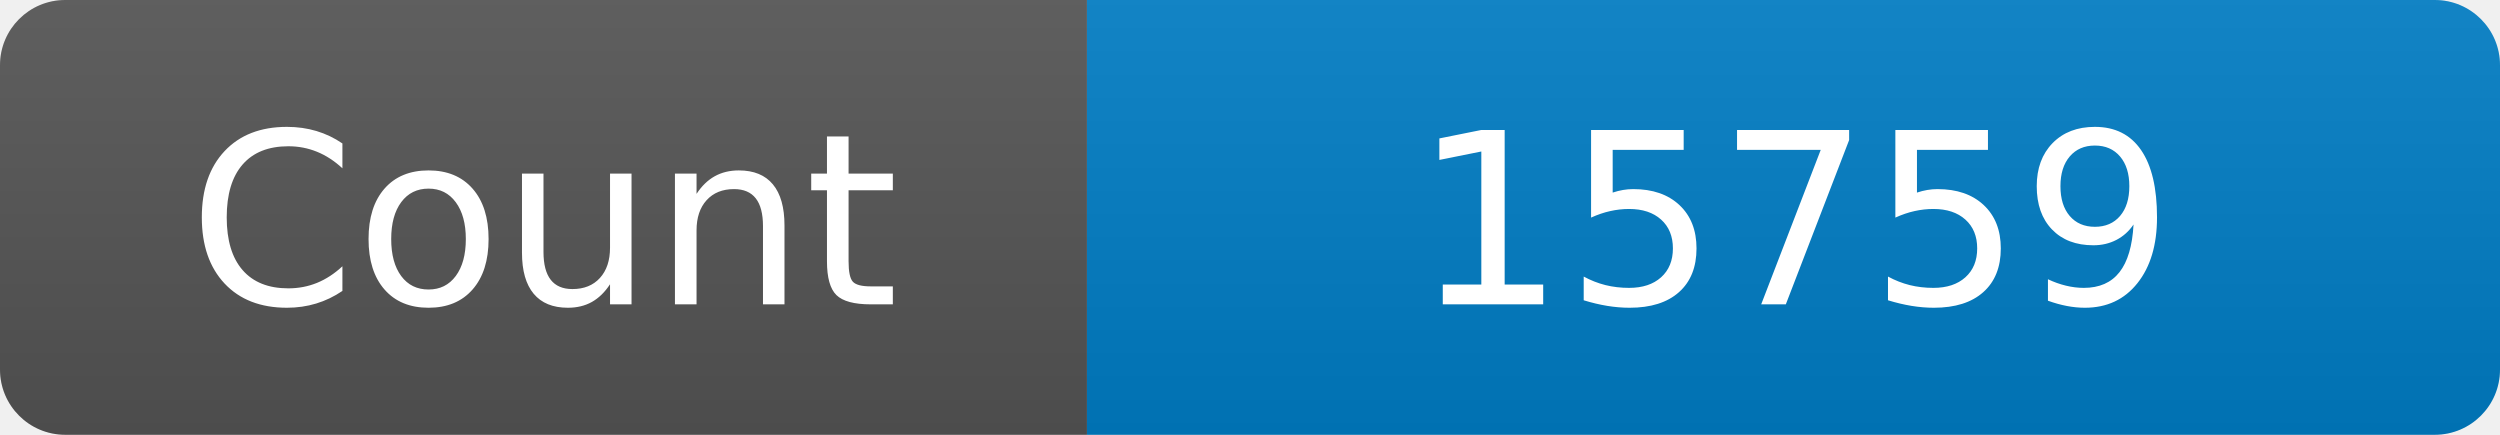
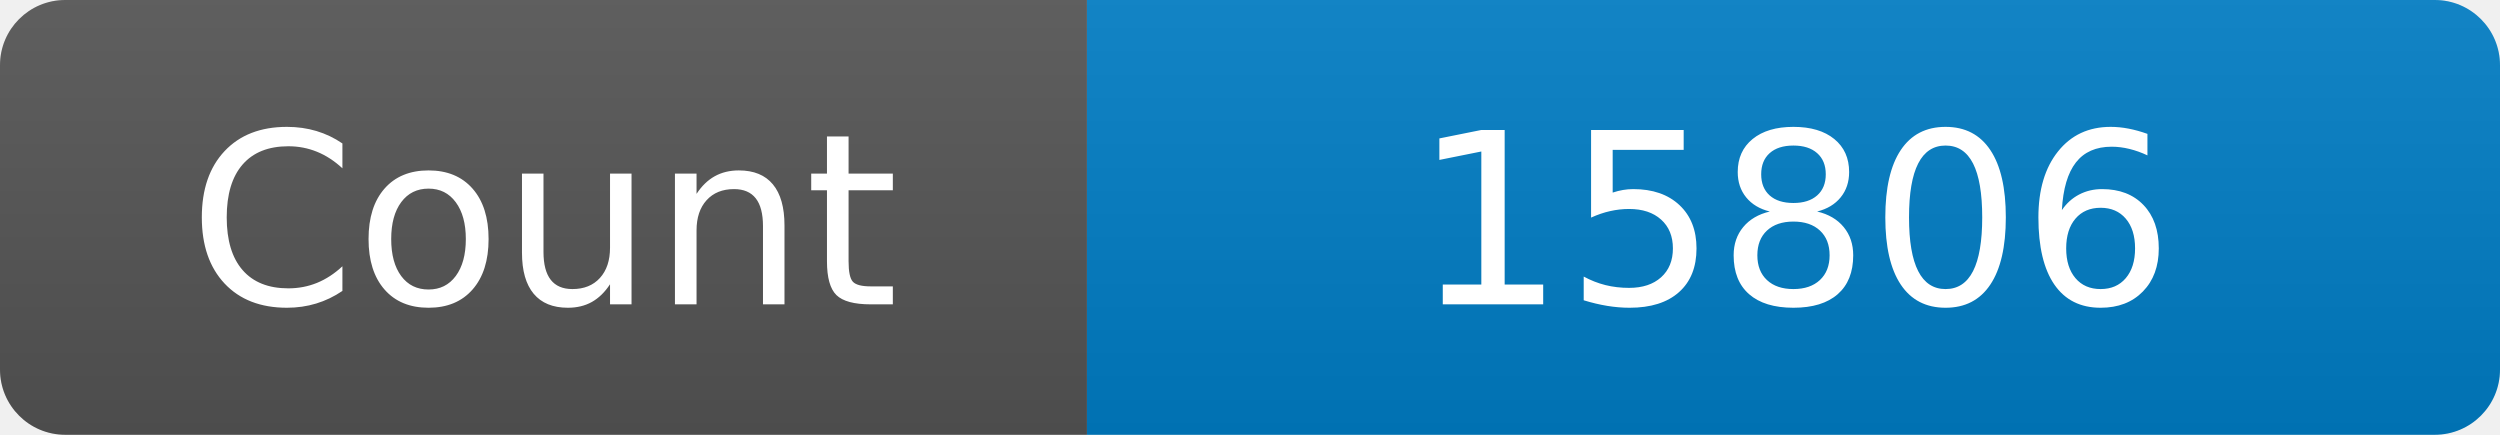
<svg xmlns="http://www.w3.org/2000/svg" width="115" height="20" role="img" aria-label="Maintained?: yes">
  <linearGradient id="s" x2="0" y2="100%">
    <stop offset="0" stop-color="#bbb" stop-opacity=".1" />
    <stop offset="1" stop-opacity=".1" />
  </linearGradient>
  <clipPath id="r">
    <rect width="115" height="20" rx="3" fill="#fff" />
  </clipPath>
  <g clip-path="url(#r)">
    <rect width="50" height="20" fill="#555" />
    <rect x="50" width="160" height="20" fill="#007ec6" />
    <rect width="115" height="20" fill="url(#s)" />
  </g>
  <g fill="#fff" text-anchor="middle" font-family="Verdana,Geneva,DejaVu Sans,sans-serif" font-size="110">
    <text x="250" y="140" transform="scale(.1)" fill="#fff">Count</text>
-     <text x="825" y="140" transform="scale(.1)" fill="#fff">15759</text>
+     <text x="825" y="140" transform="scale(.1)" fill="#fff">15806</text>
  </g>
</svg>
